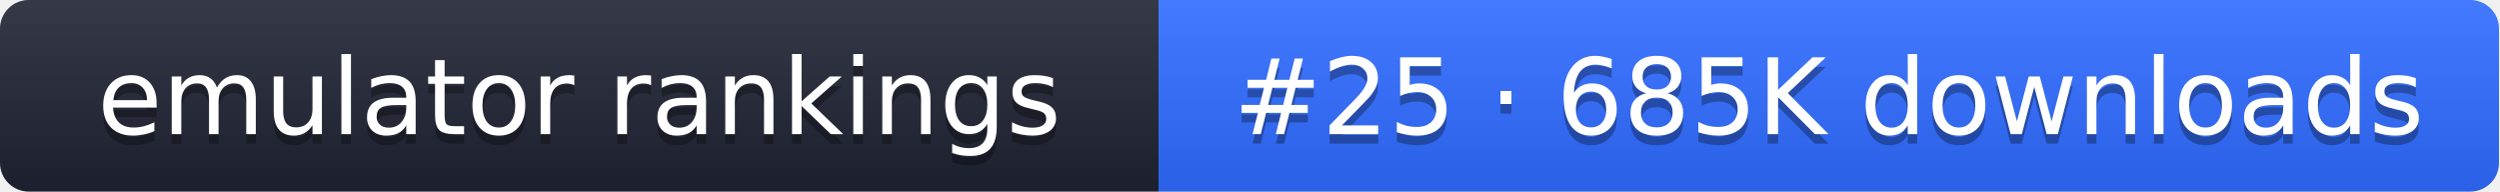
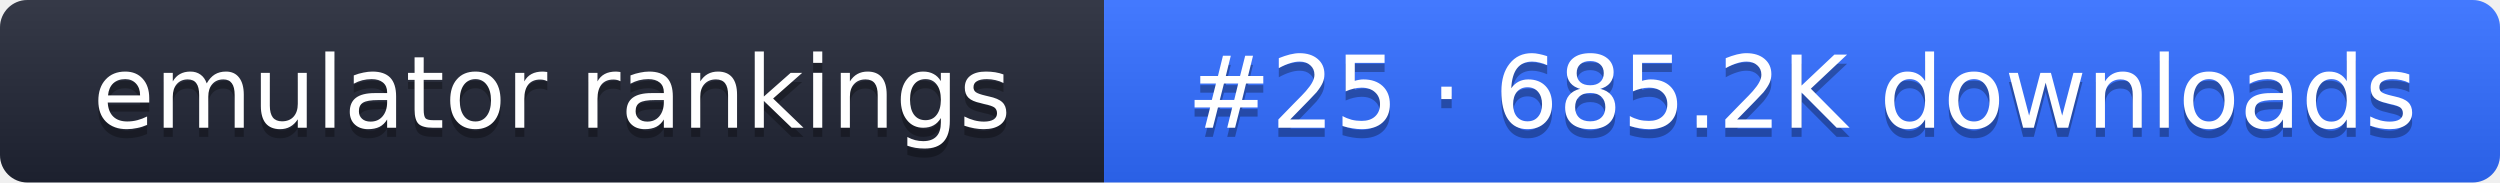
- <svg xmlns="http://www.w3.org/2000/svg" width="261" height="20" role="img" aria-label="emulator rankings: #25 · 685K downloads">
+ <svg xmlns="http://www.w3.org/2000/svg" width="274" height="20" role="img" aria-label="emulator rankings: #25 · 685.2K downloads">
  <linearGradient id="g" x2="0" y2="100%">
    <stop offset="0" stop-color="#fff" stop-opacity=".1" />
    <stop offset="1" stop-opacity=".1" />
  </linearGradient>
  <clipPath id="r">
-     <rect width="261" height="20" rx="3" fill="#fff" />
+     <rect width="274" height="20" rx="3" fill="#fff" />
  </clipPath>
  <g clip-path="url(#r)">
    <rect width="121" height="20" fill="#1f2433" />
-     <rect x="121" width="140" height="20" fill="#2f6bff" />
-     <rect width="261" height="20" fill="url(#g)" />
+     <rect x="121" width="153" height="20" fill="#2f6bff" />
+     <rect width="274" height="20" fill="url(#g)" />
  </g>
  <g fill="#fff" text-anchor="middle" font-family="Verdana,DejaVu Sans,sans-serif" font-size="11">
    <text x="60.5" y="15" fill="#010101" fill-opacity=".3">emulator rankings</text>
    <text x="60.5" y="14">emulator rankings</text>
-     <text x="191" y="15" fill="#010101" fill-opacity=".3">#25 · 685K downloads</text>
-     <text x="191" y="14">#25 · 685K downloads</text>
+     <text x="197.5" y="15" fill="#010101" fill-opacity=".3">#25 · 685.2K downloads</text>
+     <text x="197.5" y="14">#25 · 685.2K downloads</text>
  </g>
</svg>
